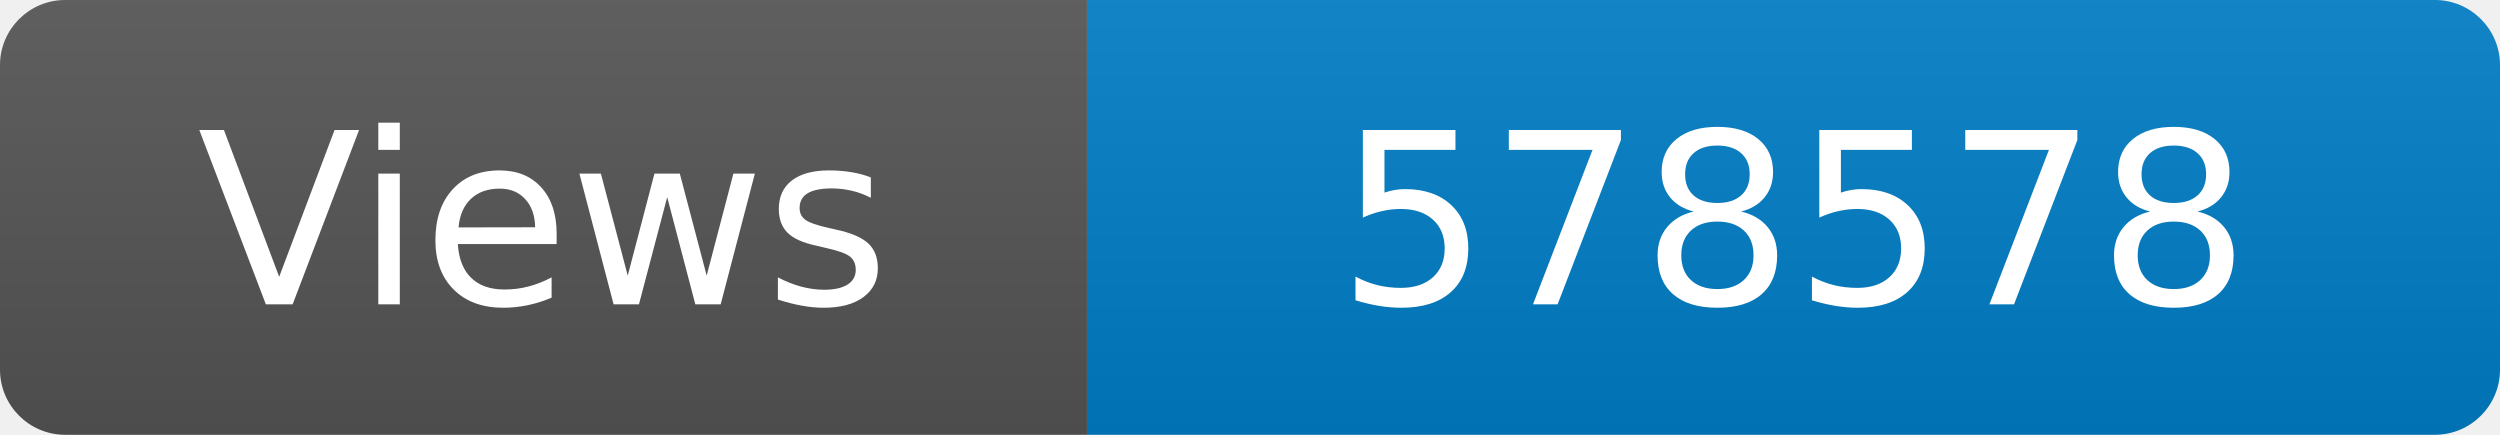
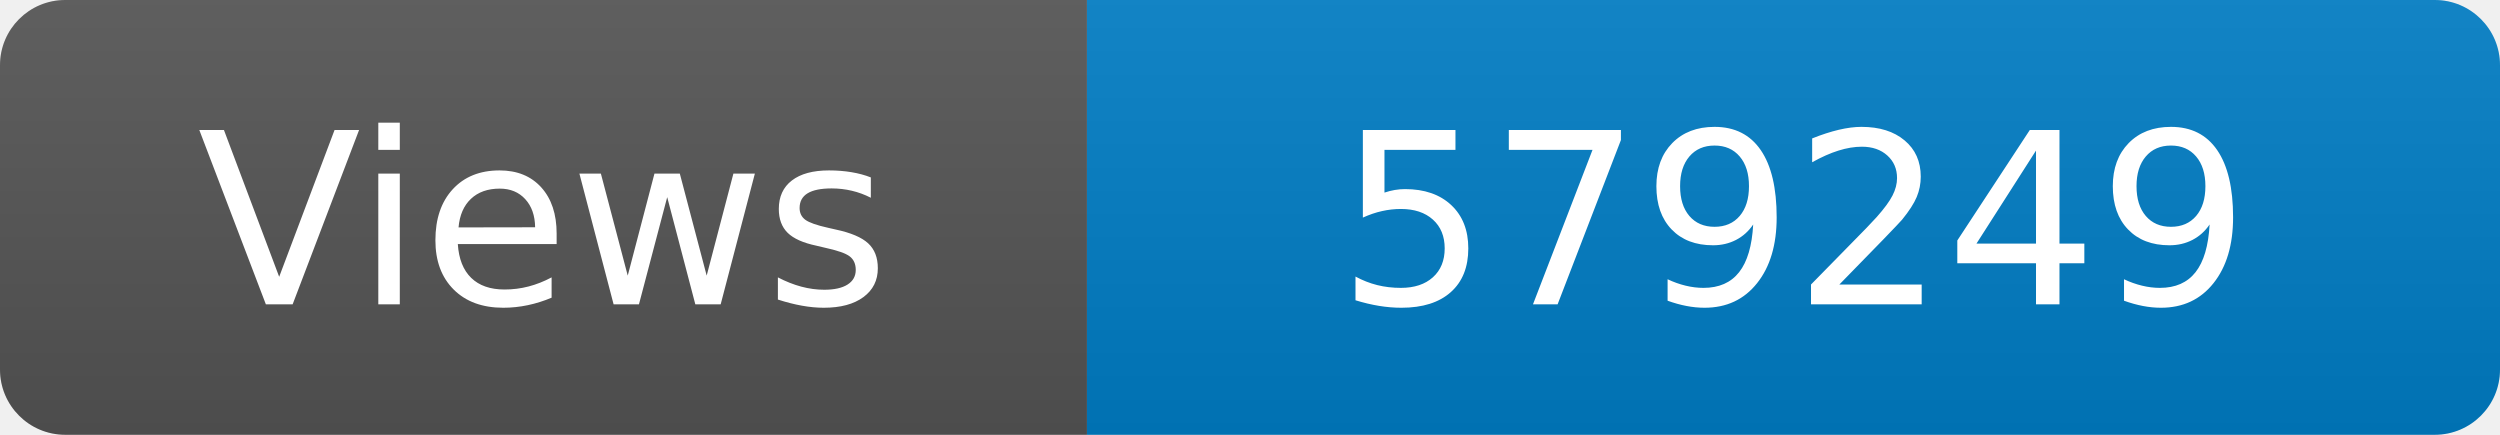
<svg xmlns="http://www.w3.org/2000/svg" width="115" height="20" role="img" aria-label="Maintained?: yes">
  <linearGradient id="s" x2="0" y2="100%">
    <stop offset="0" stop-color="#bbb" stop-opacity=".1" />
    <stop offset="1" stop-opacity=".1" />
  </linearGradient>
  <clipPath id="r">
    <rect width="115" height="20" rx="3" fill="#fff" />
  </clipPath>
  <g clip-path="url(#r)">
    <rect width="50" height="20" fill="#555" />
    <rect x="50" width="160" height="20" fill="#007ec6" />
    <rect width="115" height="20" fill="url(#s)" />
  </g>
  <g fill="#fff" text-anchor="middle" font-family="Verdana,Geneva,DejaVu Sans,sans-serif" font-size="110">
    <text x="250" y="140" transform="scale(.1)" fill="#fff">Views</text>
-     <text x="825" y="140" transform="scale(.1)" fill="#fff">578578</text>
+     <text x="825" y="140" transform="scale(.1)" fill="#fff">579249</text>
  </g>
</svg>
